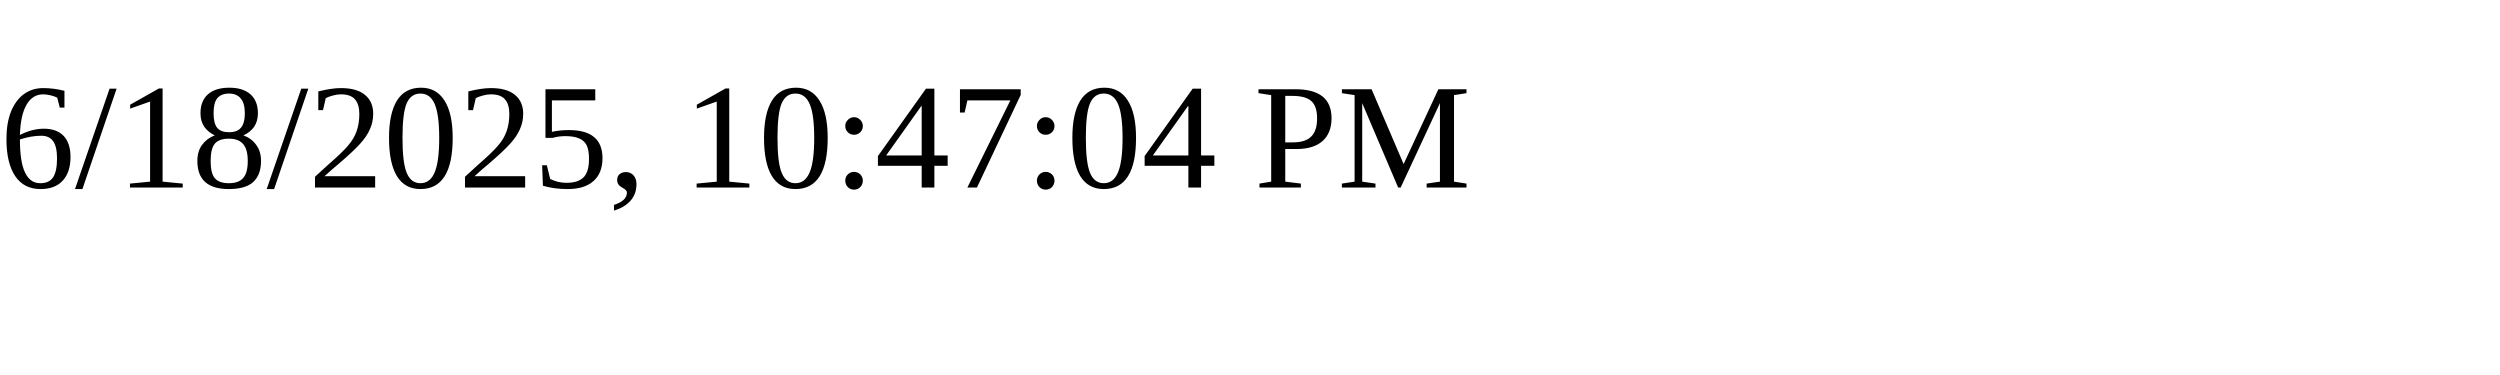
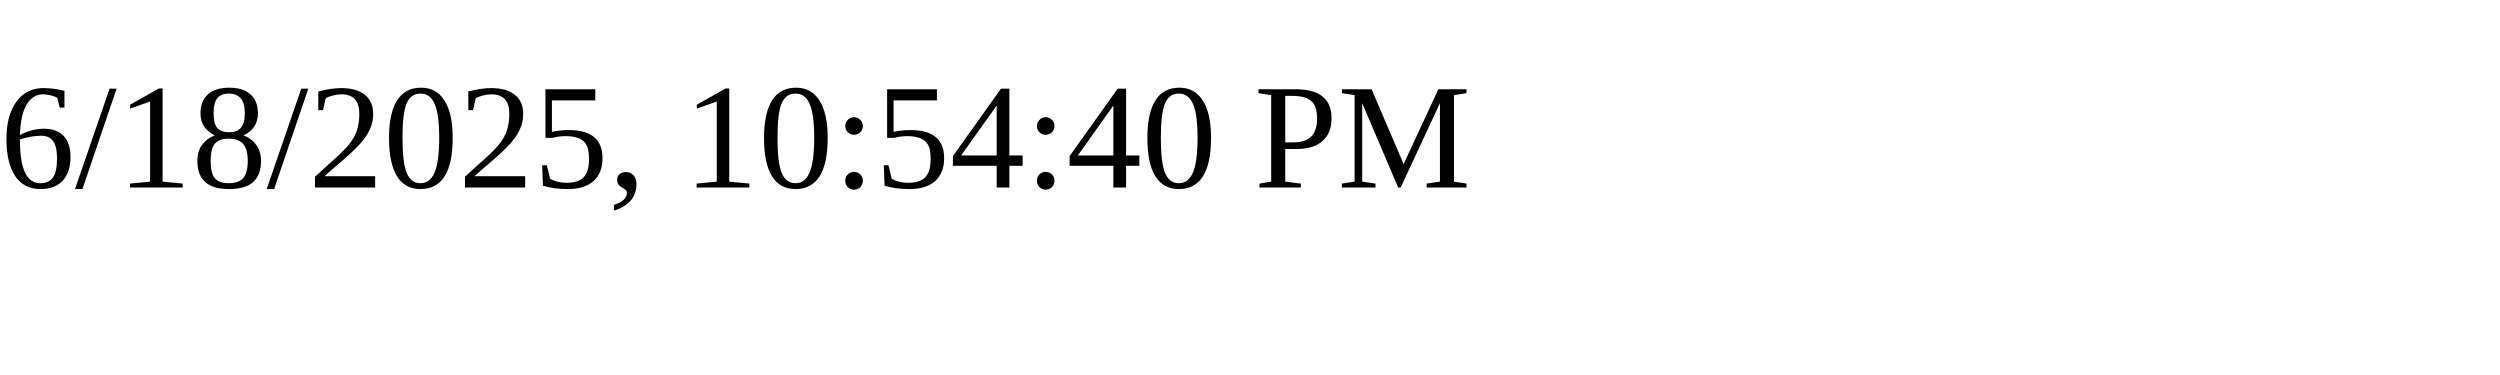
<svg xmlns="http://www.w3.org/2000/svg" height="30" width="200">
-   <text x="0" y="15">6/18/2025, 10:47:04 PM</text>
+   <text x="0" y="15">6/18/2025, 10:54:40 PM</text>
</svg>
